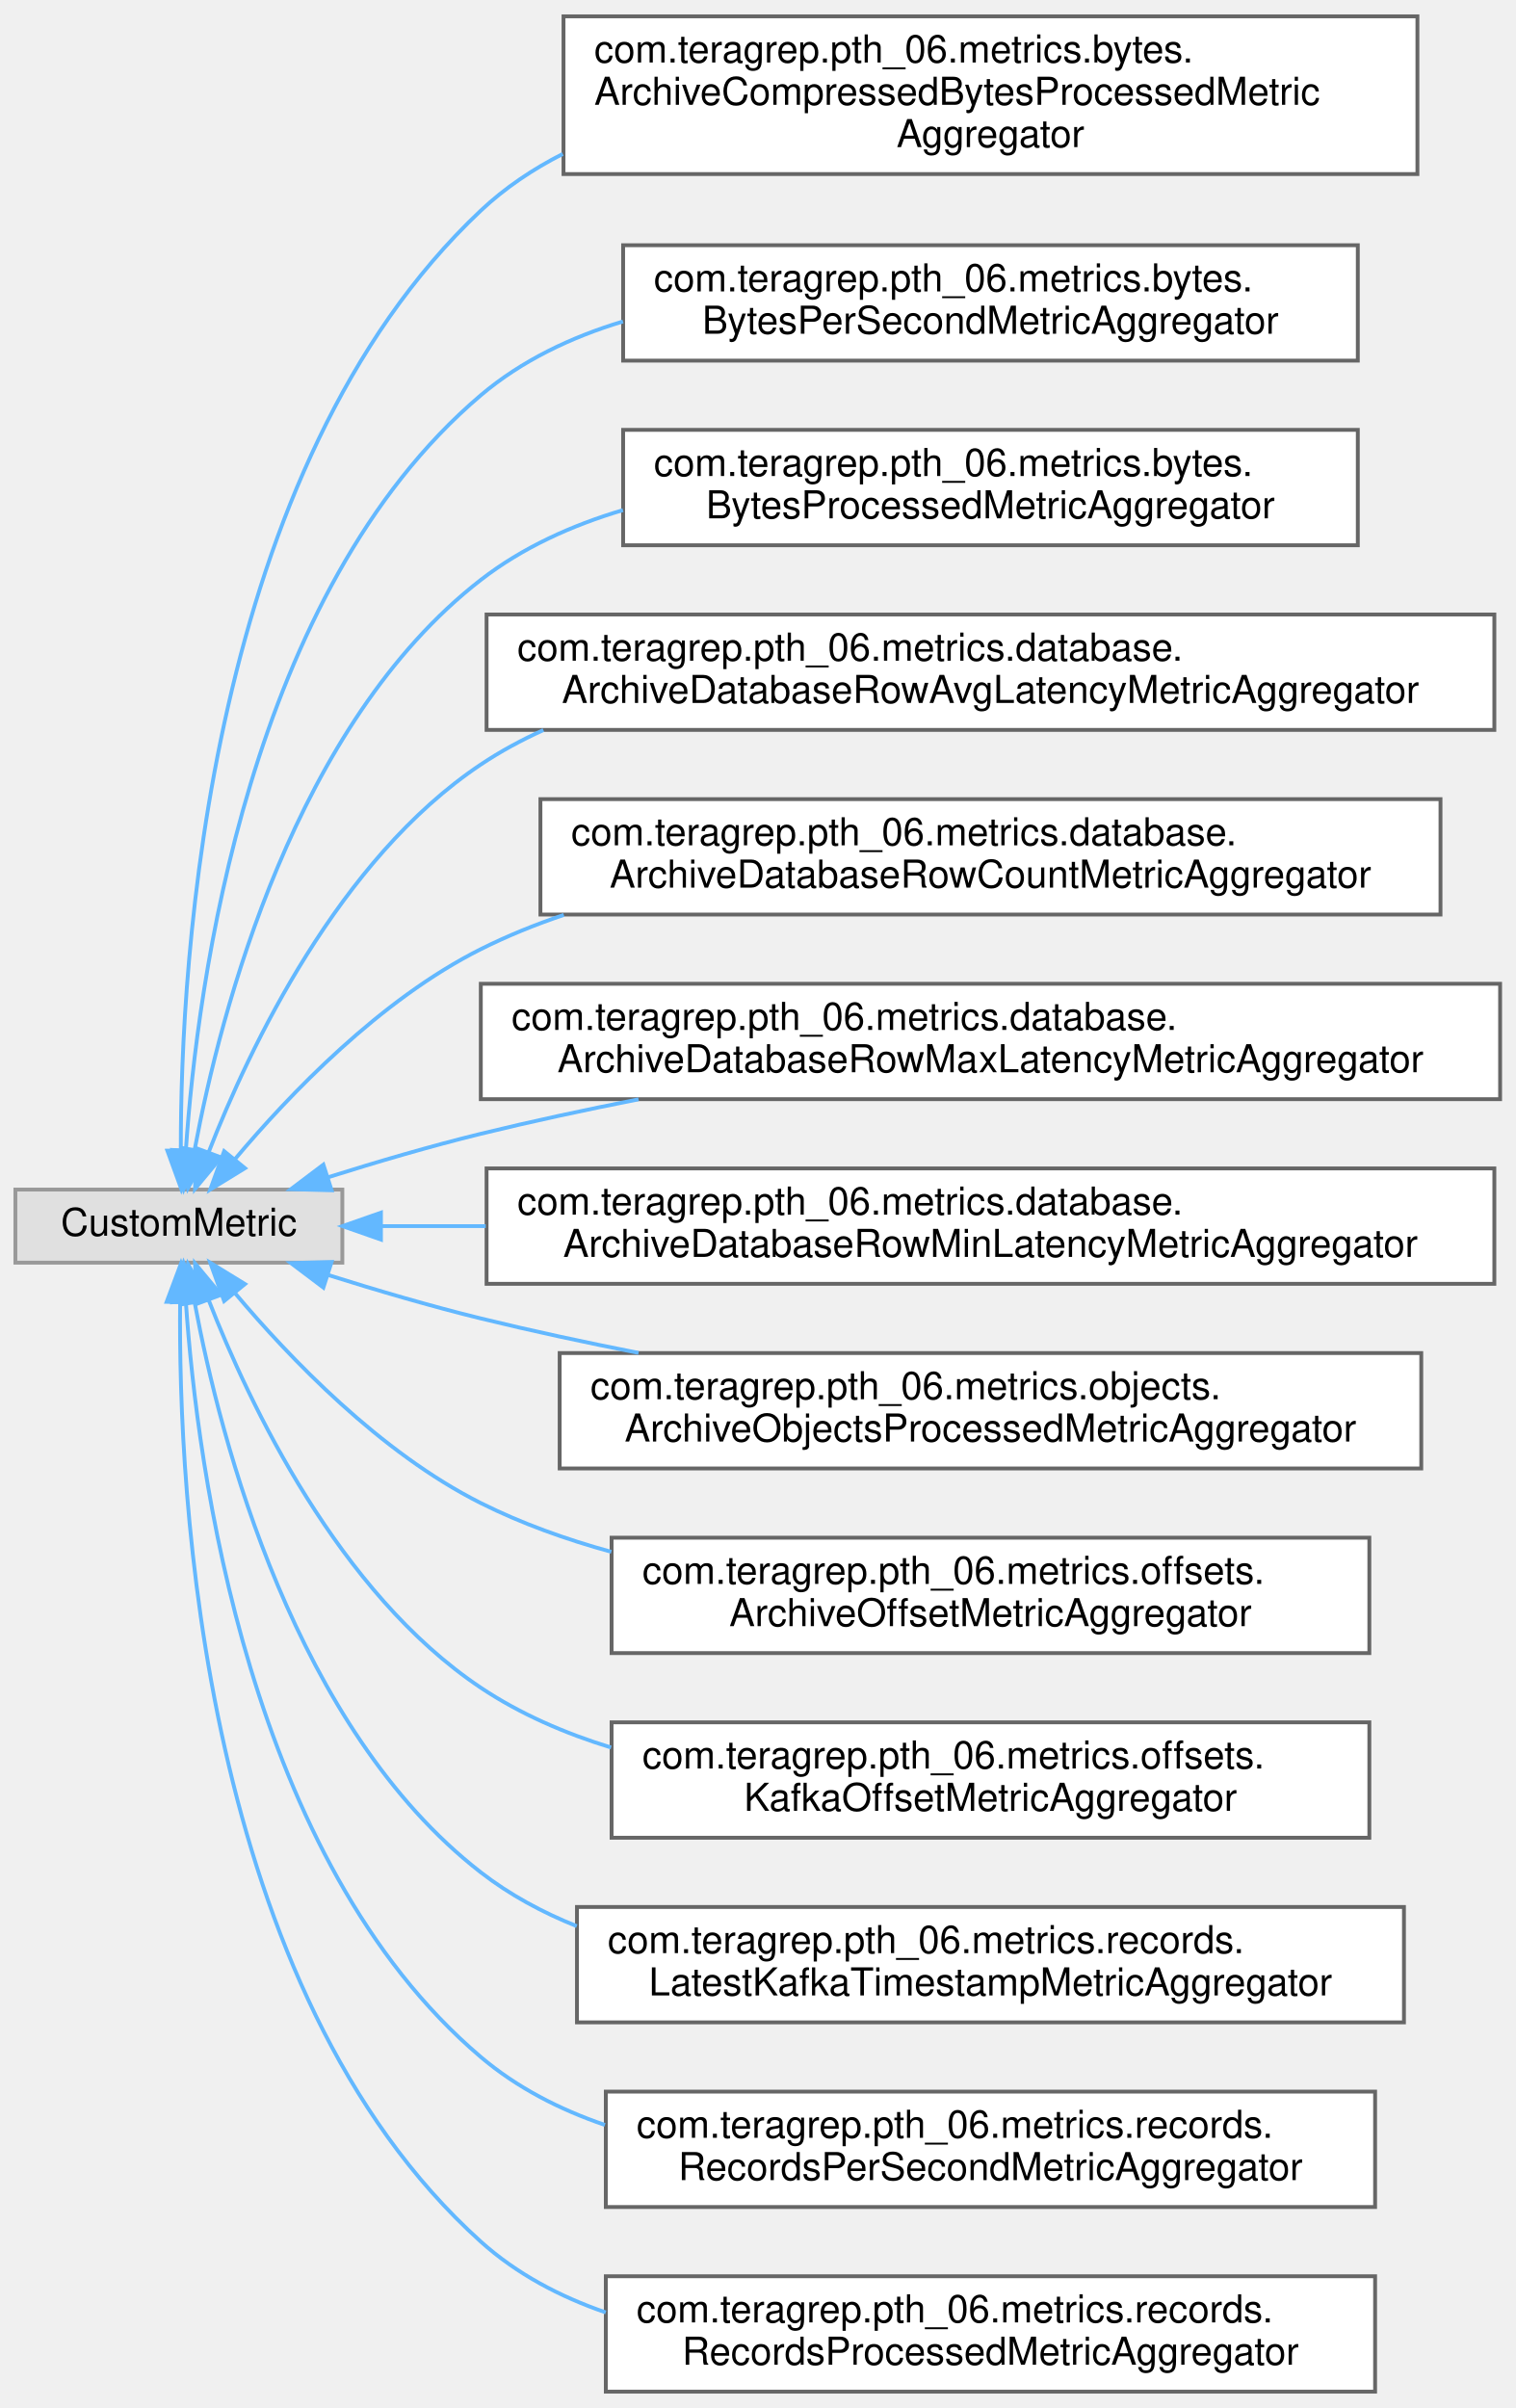
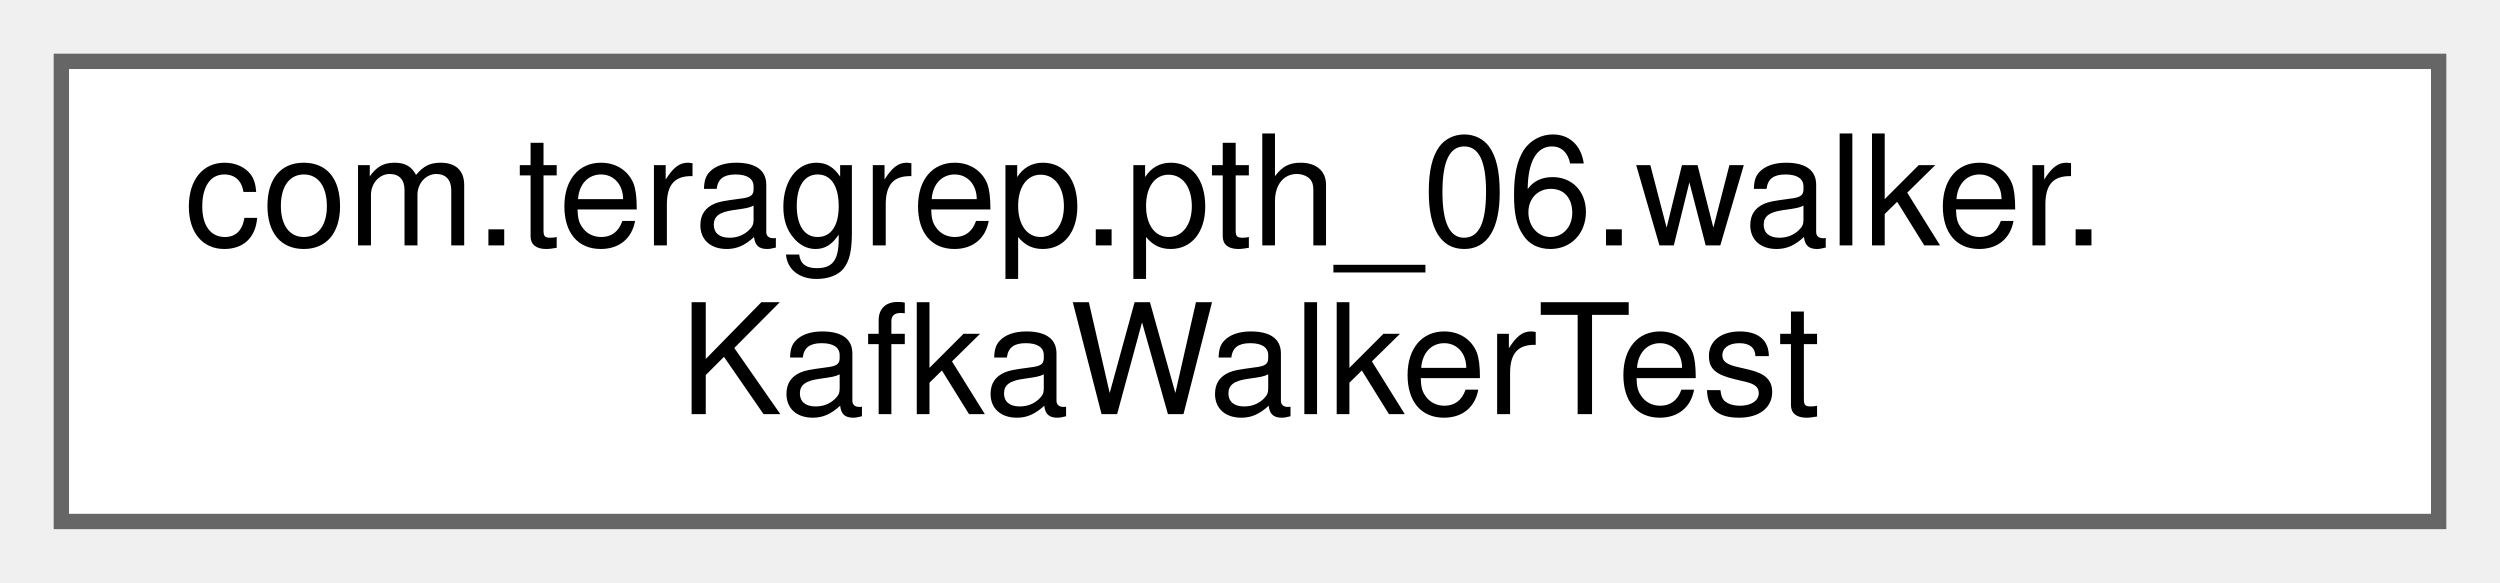
- <svg xmlns="http://www.w3.org/2000/svg" xmlns:xlink="http://www.w3.org/1999/xlink" width="394pt" height="626pt" viewBox="0.00 0.00 394.00 625.50">
-   <g id="graph0" class="graph" transform="scale(1 1) rotate(0) translate(4 621.5)">
+ <svg xmlns="http://www.w3.org/2000/svg" xmlns:xlink="http://www.w3.org/1999/xlink" width="163pt" height="38pt" viewBox="0.00 0.00 163.00 38.00">
+   <g id="graph0" class="graph" transform="scale(1 1) rotate(0) translate(4 34)">
    <g id="Node000000" class="node">
      <g id="a_Node000000">
-         <a xlink:title=" ">
-           <polygon fill="#e0e0e0" stroke="#999999" points="85,-312.5 0,-312.5 0,-293.5 85,-293.5 85,-312.5" />
-           <text text-anchor="middle" x="42.5" y="-300.5" font-family="Helvetica,sans-Serif" font-size="10.00">CustomMetric</text>
-         </a>
-       </g>
-     </g>
-     <g id="Node000001" class="node">
-       <g id="a_Node000001">
-         <a xlink:href="classcom_1_1teragrep_1_1pth__06_1_1metrics_1_1bytes_1_1ArchiveCompressedBytesProcessedMetricAggregator.html" target="_top" xlink:title=" ">
-           <polygon fill="white" stroke="#666666" points="364.5,-617.5 142.5,-617.5 142.5,-576.5 364.5,-576.5 364.5,-617.5" />
-           <text text-anchor="start" x="150.5" y="-605.5" font-family="Helvetica,sans-Serif" font-size="10.00">com.teragrep.pth_06.metrics.bytes.</text>
-           <text text-anchor="start" x="150.5" y="-594.5" font-family="Helvetica,sans-Serif" font-size="10.00">ArchiveCompressedBytesProcessedMetric</text>
-           <text text-anchor="middle" x="253.5" y="-583.5" font-family="Helvetica,sans-Serif" font-size="10.00">Aggregator</text>
-         </a>
-       </g>
-     </g>
-     <g id="edge48_Node000000_Node000001" class="edge">
-       <g id="a_edge48_Node000000_Node000001">
-         <a xlink:title=" ">
-           <path fill="none" stroke="#63b8ff" d="M43.01,-322.89C42.94,-372.07 49.97,-500.19 121,-567 127.31,-572.94 134.54,-577.78 142.3,-581.73" />
-           <polygon fill="#63b8ff" stroke="#63b8ff" points="46.51,-322.7 43.13,-312.66 39.51,-322.62 46.51,-322.7" />
-         </a>
-       </g>
-     </g>
-     <g id="Node000002" class="node">
-       <g id="a_Node000002">
-         <a xlink:href="classcom_1_1teragrep_1_1pth__06_1_1metrics_1_1bytes_1_1BytesPerSecondMetricAggregator.html" target="_top" xlink:title=" ">
-           <polygon fill="white" stroke="#666666" points="349,-558 158,-558 158,-528 349,-528 349,-558" />
-           <text text-anchor="start" x="166" y="-546" font-family="Helvetica,sans-Serif" font-size="10.00">com.teragrep.pth_06.metrics.bytes.</text>
-           <text text-anchor="middle" x="253.5" y="-535" font-family="Helvetica,sans-Serif" font-size="10.00">BytesPerSecondMetricAggregator</text>
-         </a>
-       </g>
-     </g>
-     <g id="edge49_Node000000_Node000002" class="edge">
-       <g id="a_edge49_Node000000_Node000002">
-         <a xlink:title=" ">
-           <path fill="none" stroke="#63b8ff" d="M44.33,-322.87C47.27,-365.87 60.6,-467.78 121,-519 131.62,-528.01 144.48,-534.11 157.96,-538.18" />
-           <polygon fill="#63b8ff" stroke="#63b8ff" points="47.81,-322.41 43.76,-312.62 40.82,-322.8 47.81,-322.41" />
-         </a>
-       </g>
-     </g>
-     <g id="Node000003" class="node">
-       <g id="a_Node000003">
-         <a xlink:href="classcom_1_1teragrep_1_1pth__06_1_1metrics_1_1bytes_1_1BytesProcessedMetricAggregator.html" target="_top" xlink:title=" ">
-           <polygon fill="white" stroke="#666666" points="349,-510 158,-510 158,-480 349,-480 349,-510" />
-           <text text-anchor="start" x="166" y="-498" font-family="Helvetica,sans-Serif" font-size="10.00">com.teragrep.pth_06.metrics.bytes.</text>
-           <text text-anchor="middle" x="253.5" y="-487" font-family="Helvetica,sans-Serif" font-size="10.00">BytesProcessedMetricAggregator</text>
-         </a>
-       </g>
-     </g>
-     <g id="edge50_Node000000_Node000003" class="edge">
-       <g id="a_edge50_Node000000_Node000003">
-         <a xlink:title=" ">
-           <path fill="none" stroke="#63b8ff" d="M46.64,-323.06C53.36,-358.87 72.67,-433.53 121,-471 131.82,-479.39 144.64,-485.19 157.96,-489.14" />
-           <polygon fill="#63b8ff" stroke="#63b8ff" points="50.03,-322.15 44.88,-312.9 43.14,-323.35 50.03,-322.15" />
-         </a>
-       </g>
-     </g>
-     <g id="Node000004" class="node">
-       <g id="a_Node000004">
-         <a xlink:href="classcom_1_1teragrep_1_1pth__06_1_1metrics_1_1database_1_1ArchiveDatabaseRowAvgLatencyMetricAggregator.html" target="_top" xlink:title=" ">
-           <polygon fill="white" stroke="#666666" points="384.5,-462 122.5,-462 122.5,-432 384.5,-432 384.5,-462" />
-           <text text-anchor="start" x="130.5" y="-450" font-family="Helvetica,sans-Serif" font-size="10.00">com.teragrep.pth_06.metrics.database.</text>
-           <text text-anchor="middle" x="253.5" y="-439" font-family="Helvetica,sans-Serif" font-size="10.00">ArchiveDatabaseRowAvgLatencyMetricAggregator</text>
-         </a>
-       </g>
-     </g>
-     <g id="edge51_Node000000_Node000004" class="edge">
-       <g id="a_edge51_Node000000_Node000004">
-         <a xlink:title=" ">
-           <path fill="none" stroke="#63b8ff" d="M50.26,-322.25C60.85,-349.38 84.04,-398.31 121,-423 126.11,-426.42 131.58,-429.38 137.27,-431.95" />
-           <polygon fill="#63b8ff" stroke="#63b8ff" points="53.48,-320.86 46.71,-312.7 46.92,-323.3 53.48,-320.86" />
-         </a>
-       </g>
-     </g>
-     <g id="Node000005" class="node">
-       <g id="a_Node000005">
-         <a xlink:href="classcom_1_1teragrep_1_1pth__06_1_1metrics_1_1database_1_1ArchiveDatabaseRowCountMetricAggregator.html" target="_top" xlink:title=" ">
-           <polygon fill="white" stroke="#666666" points="370.5,-414 136.5,-414 136.5,-384 370.5,-384 370.5,-414" />
-           <text text-anchor="start" x="144.5" y="-402" font-family="Helvetica,sans-Serif" font-size="10.00">com.teragrep.pth_06.metrics.database.</text>
-           <text text-anchor="middle" x="253.5" y="-391" font-family="Helvetica,sans-Serif" font-size="10.00">ArchiveDatabaseRowCountMetricAggregator</text>
-         </a>
-       </g>
-     </g>
-     <g id="edge52_Node000000_Node000005" class="edge">
-       <g id="a_edge52_Node000000_Node000005">
-         <a xlink:title=" ">
-           <path fill="none" stroke="#63b8ff" d="M57.14,-320.47C71.25,-337.24 94.85,-361.9 121,-375 127.85,-378.43 135.11,-381.38 142.58,-383.9" />
-           <polygon fill="#63b8ff" stroke="#63b8ff" points="59.69,-318.06 50.66,-312.52 54.27,-322.48 59.69,-318.06" />
-         </a>
-       </g>
-     </g>
-     <g id="Node000006" class="node">
-       <g id="a_Node000006">
-         <a xlink:href="classcom_1_1teragrep_1_1pth__06_1_1metrics_1_1database_1_1ArchiveDatabaseRowMaxLatencyMetricAggregator.html" target="_top" xlink:title=" ">
-           <polygon fill="white" stroke="#666666" points="386,-366 121,-366 121,-336 386,-336 386,-366" />
-           <text text-anchor="start" x="129" y="-354" font-family="Helvetica,sans-Serif" font-size="10.00">com.teragrep.pth_06.metrics.database.</text>
-           <text text-anchor="middle" x="253.5" y="-343" font-family="Helvetica,sans-Serif" font-size="10.00">ArchiveDatabaseRowMaxLatencyMetricAggregator</text>
-         </a>
-       </g>
-     </g>
-     <g id="edge53_Node000000_Node000006" class="edge">
-       <g id="a_edge53_Node000000_Node000006">
-         <a xlink:title=" ">
-           <path fill="none" stroke="#63b8ff" d="M81.29,-315.7C93.84,-319.65 107.94,-323.8 121,-327 134.19,-330.23 148.21,-333.24 162.01,-335.96" />
-           <polygon fill="#63b8ff" stroke="#63b8ff" points="82.21,-312.32 71.62,-312.6 80.07,-318.98 82.21,-312.32" />
-         </a>
-       </g>
-     </g>
-     <g id="Node000007" class="node">
-       <g id="a_Node000007">
-         <a xlink:href="classcom_1_1teragrep_1_1pth__06_1_1metrics_1_1database_1_1ArchiveDatabaseRowMinLatencyMetricAggregator.html" target="_top" xlink:title=" ">
-           <polygon fill="white" stroke="#666666" points="384.5,-318 122.5,-318 122.5,-288 384.5,-288 384.5,-318" />
-           <text text-anchor="start" x="130.5" y="-306" font-family="Helvetica,sans-Serif" font-size="10.00">com.teragrep.pth_06.metrics.database.</text>
-           <text text-anchor="middle" x="253.5" y="-295" font-family="Helvetica,sans-Serif" font-size="10.00">ArchiveDatabaseRowMinLatencyMetricAggregator</text>
-         </a>
-       </g>
-     </g>
-     <g id="edge54_Node000000_Node000007" class="edge">
-       <g id="a_edge54_Node000000_Node000007">
-         <a xlink:title=" ">
-           <path fill="none" stroke="#63b8ff" d="M95.11,-303C103.64,-303 112.81,-303 122.28,-303" />
-           <polygon fill="#63b8ff" stroke="#63b8ff" points="95.04,-299.5 85.04,-303 95.04,-306.5 95.04,-299.5" />
-         </a>
-       </g>
-     </g>
-     <g id="Node000008" class="node">
-       <g id="a_Node000008">
-         <a xlink:href="classcom_1_1teragrep_1_1pth__06_1_1metrics_1_1objects_1_1ArchiveObjectsProcessedMetricAggregator.html" target="_top" xlink:title=" ">
-           <polygon fill="white" stroke="#666666" points="365.5,-270 141.5,-270 141.5,-240 365.5,-240 365.5,-270" />
-           <text text-anchor="start" x="149.5" y="-258" font-family="Helvetica,sans-Serif" font-size="10.00">com.teragrep.pth_06.metrics.objects.</text>
-           <text text-anchor="middle" x="253.5" y="-247" font-family="Helvetica,sans-Serif" font-size="10.00">ArchiveObjectsProcessedMetricAggregator</text>
-         </a>
-       </g>
-     </g>
-     <g id="edge55_Node000000_Node000008" class="edge">
-       <g id="a_edge55_Node000000_Node000008">
-         <a xlink:title=" ">
-           <path fill="none" stroke="#63b8ff" d="M81.29,-290.3C93.84,-286.35 107.94,-282.2 121,-279 134.19,-275.77 148.21,-272.76 162.01,-270.04" />
-           <polygon fill="#63b8ff" stroke="#63b8ff" points="80.07,-287.02 71.62,-293.4 82.21,-293.68 80.07,-287.02" />
-         </a>
-       </g>
-     </g>
-     <g id="Node000009" class="node">
-       <g id="a_Node000009">
-         <a xlink:href="classcom_1_1teragrep_1_1pth__06_1_1metrics_1_1offsets_1_1ArchiveOffsetMetricAggregator.html" target="_top" xlink:title=" ">
-           <polygon fill="white" stroke="#666666" points="352,-222 155,-222 155,-192 352,-192 352,-222" />
-           <text text-anchor="start" x="163" y="-210" font-family="Helvetica,sans-Serif" font-size="10.00">com.teragrep.pth_06.metrics.offsets.</text>
-           <text text-anchor="middle" x="253.5" y="-199" font-family="Helvetica,sans-Serif" font-size="10.00">ArchiveOffsetMetricAggregator</text>
-         </a>
-       </g>
-     </g>
-     <g id="edge56_Node000000_Node000009" class="edge">
-       <g id="a_edge56_Node000000_Node000009">
-         <a xlink:title=" ">
-           <path fill="none" stroke="#63b8ff" d="M57.14,-285.53C71.25,-268.76 94.85,-244.1 121,-231 131.58,-225.7 143.17,-221.55 154.93,-218.32" />
-           <polygon fill="#63b8ff" stroke="#63b8ff" points="54.27,-283.52 50.66,-293.48 59.69,-287.94 54.27,-283.52" />
-         </a>
-       </g>
-     </g>
-     <g id="Node000010" class="node">
-       <g id="a_Node000010">
-         <a xlink:href="classcom_1_1teragrep_1_1pth__06_1_1metrics_1_1offsets_1_1KafkaOffsetMetricAggregator.html" target="_top" xlink:title=" ">
-           <polygon fill="white" stroke="#666666" points="352,-174 155,-174 155,-144 352,-144 352,-174" />
-           <text text-anchor="start" x="163" y="-162" font-family="Helvetica,sans-Serif" font-size="10.00">com.teragrep.pth_06.metrics.offsets.</text>
-           <text text-anchor="middle" x="253.5" y="-151" font-family="Helvetica,sans-Serif" font-size="10.00">KafkaOffsetMetricAggregator</text>
-         </a>
-       </g>
-     </g>
-     <g id="edge57_Node000000_Node000010" class="edge">
-       <g id="a_edge57_Node000000_Node000010">
-         <a xlink:title=" ">
-           <path fill="none" stroke="#63b8ff" d="M50.26,-283.75C60.85,-256.62 84.04,-207.69 121,-183 131.23,-176.17 142.86,-171.14 154.87,-167.45" />
-           <polygon fill="#63b8ff" stroke="#63b8ff" points="46.92,-282.7 46.71,-293.3 53.48,-285.14 46.92,-282.7" />
-         </a>
-       </g>
-     </g>
-     <g id="Node000011" class="node">
-       <g id="a_Node000011">
-         <a xlink:href="classcom_1_1teragrep_1_1pth__06_1_1metrics_1_1records_1_1LatestKafkaTimestampMetricAggregator.html" target="_top" xlink:title=" ">
-           <polygon fill="white" stroke="#666666" points="361,-126 146,-126 146,-96 361,-96 361,-126" />
-           <text text-anchor="start" x="154" y="-114" font-family="Helvetica,sans-Serif" font-size="10.00">com.teragrep.pth_06.metrics.records.</text>
-           <text text-anchor="middle" x="253.5" y="-103" font-family="Helvetica,sans-Serif" font-size="10.00">LatestKafkaTimestampMetricAggregator</text>
-         </a>
-       </g>
-     </g>
-     <g id="edge58_Node000000_Node000011" class="edge">
-       <g id="a_edge58_Node000000_Node000011">
-         <a xlink:title=" ">
-           <path fill="none" stroke="#63b8ff" d="M46.64,-282.94C53.36,-247.13 72.67,-172.47 121,-135 128.52,-129.17 137,-124.59 145.95,-121.01" />
-           <polygon fill="#63b8ff" stroke="#63b8ff" points="43.14,-282.65 44.88,-293.1 50.03,-283.85 43.14,-282.65" />
-         </a>
-       </g>
-     </g>
-     <g id="Node000012" class="node">
-       <g id="a_Node000012">
-         <a xlink:href="classcom_1_1teragrep_1_1pth__06_1_1metrics_1_1records_1_1RecordsPerSecondMetricAggregator.html" target="_top" xlink:title=" ">
-           <polygon fill="white" stroke="#666666" points="353.5,-78 153.5,-78 153.5,-48 353.5,-48 353.5,-78" />
-           <text text-anchor="start" x="161.5" y="-66" font-family="Helvetica,sans-Serif" font-size="10.00">com.teragrep.pth_06.metrics.records.</text>
-           <text text-anchor="middle" x="253.5" y="-55" font-family="Helvetica,sans-Serif" font-size="10.00">RecordsPerSecondMetricAggregator</text>
-         </a>
-       </g>
-     </g>
-     <g id="edge59_Node000000_Node000012" class="edge">
-       <g id="a_edge59_Node000000_Node000012">
-         <a xlink:title=" ">
-           <path fill="none" stroke="#63b8ff" d="M44.33,-283.13C47.27,-240.13 60.6,-138.22 121,-87 130.38,-79.04 141.51,-73.35 153.27,-69.33" />
-           <polygon fill="#63b8ff" stroke="#63b8ff" points="40.82,-283.2 43.76,-293.38 47.81,-283.59 40.82,-283.2" />
-         </a>
-       </g>
-     </g>
-     <g id="Node000013" class="node">
-       <g id="a_Node000013">
-         <a xlink:href="classcom_1_1teragrep_1_1pth__06_1_1metrics_1_1records_1_1RecordsProcessedMetricAggregator.html" target="_top" xlink:title=" ">
-           <polygon fill="white" stroke="#666666" points="353.5,-30 153.5,-30 153.5,0 353.5,0 353.5,-30" />
-           <text text-anchor="start" x="161.5" y="-18" font-family="Helvetica,sans-Serif" font-size="10.00">com.teragrep.pth_06.metrics.records.</text>
-           <text text-anchor="middle" x="253.5" y="-7" font-family="Helvetica,sans-Serif" font-size="10.00">RecordsProcessedMetricAggregator</text>
-         </a>
-       </g>
-     </g>
-     <g id="edge60_Node000000_Node000013" class="edge">
-       <g id="a_edge60_Node000000_Node000013">
-         <a xlink:title=" ">
-           <path fill="none" stroke="#63b8ff" d="M42.83,-283.23C42.33,-233.84 48.37,-104.37 121,-39 130.31,-30.62 141.55,-24.7 153.48,-20.59" />
-           <polygon fill="#63b8ff" stroke="#63b8ff" points="39.33,-283.32 43.04,-293.24 46.33,-283.17 39.33,-283.32" />
+         <a xlink:href="classcom_1_1teragrep_1_1pth__06_1_1walker_1_1KafkaWalkerTest.html" target="_top" xlink:title=" ">
+           <polygon fill="white" stroke="#666666" points="155,-30 0,-30 0,0 155,0 155,-30" />
+           <text text-anchor="start" x="8" y="-18" font-family="Helvetica,sans-Serif" font-size="10.00">com.teragrep.pth_06.walker.</text>
+           <text text-anchor="middle" x="77.5" y="-7" font-family="Helvetica,sans-Serif" font-size="10.00">KafkaWalkerTest</text>
        </a>
      </g>
    </g>
  </g>
</svg>
